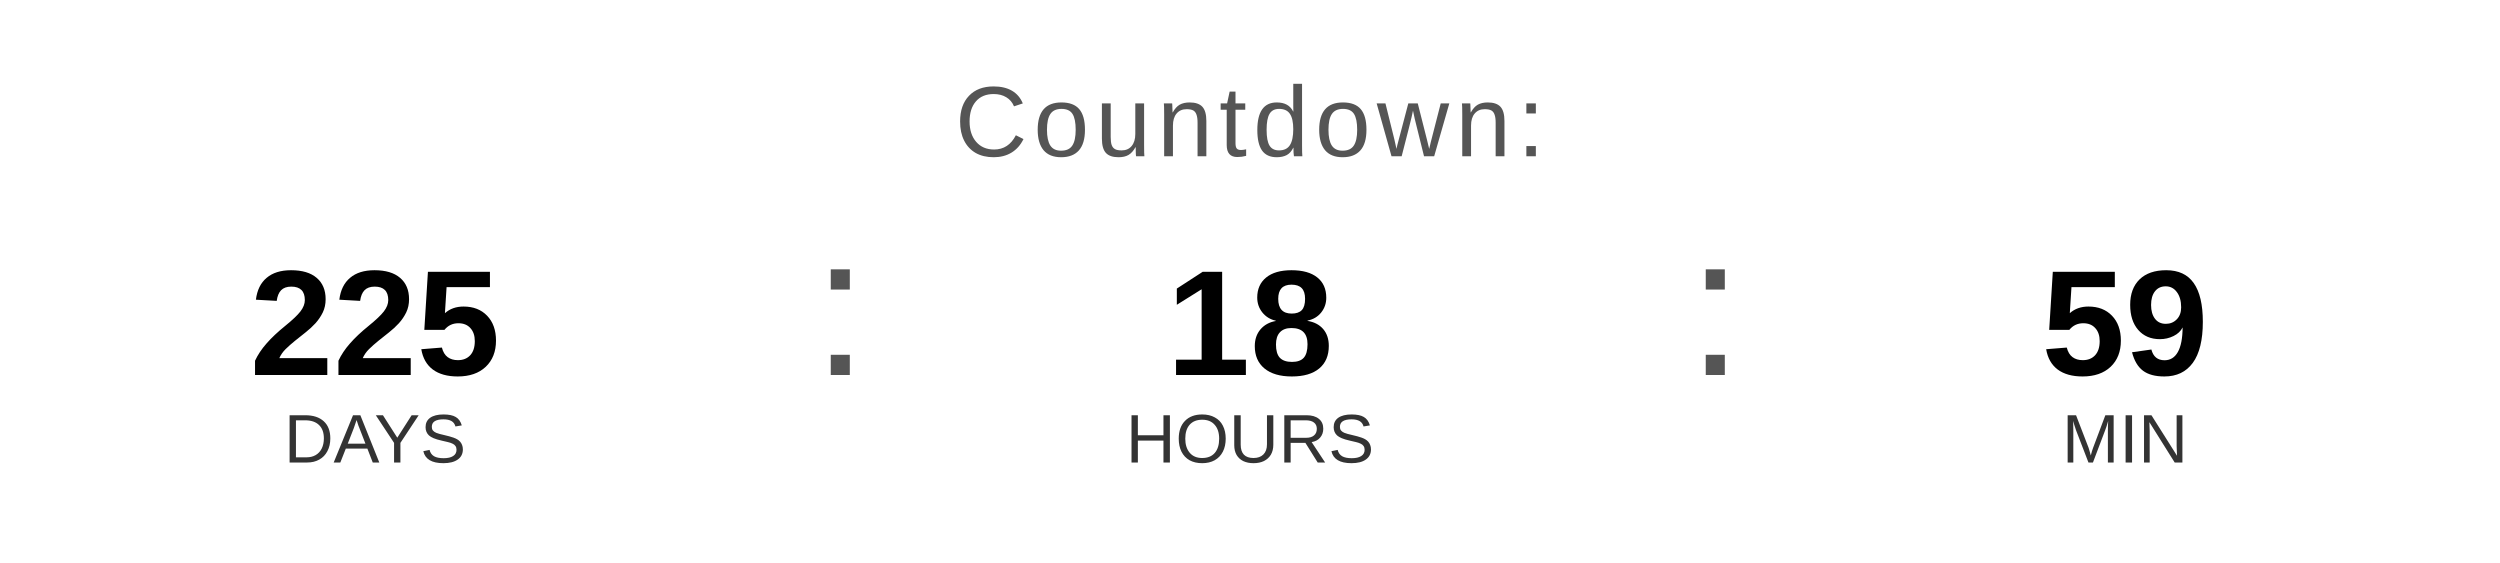
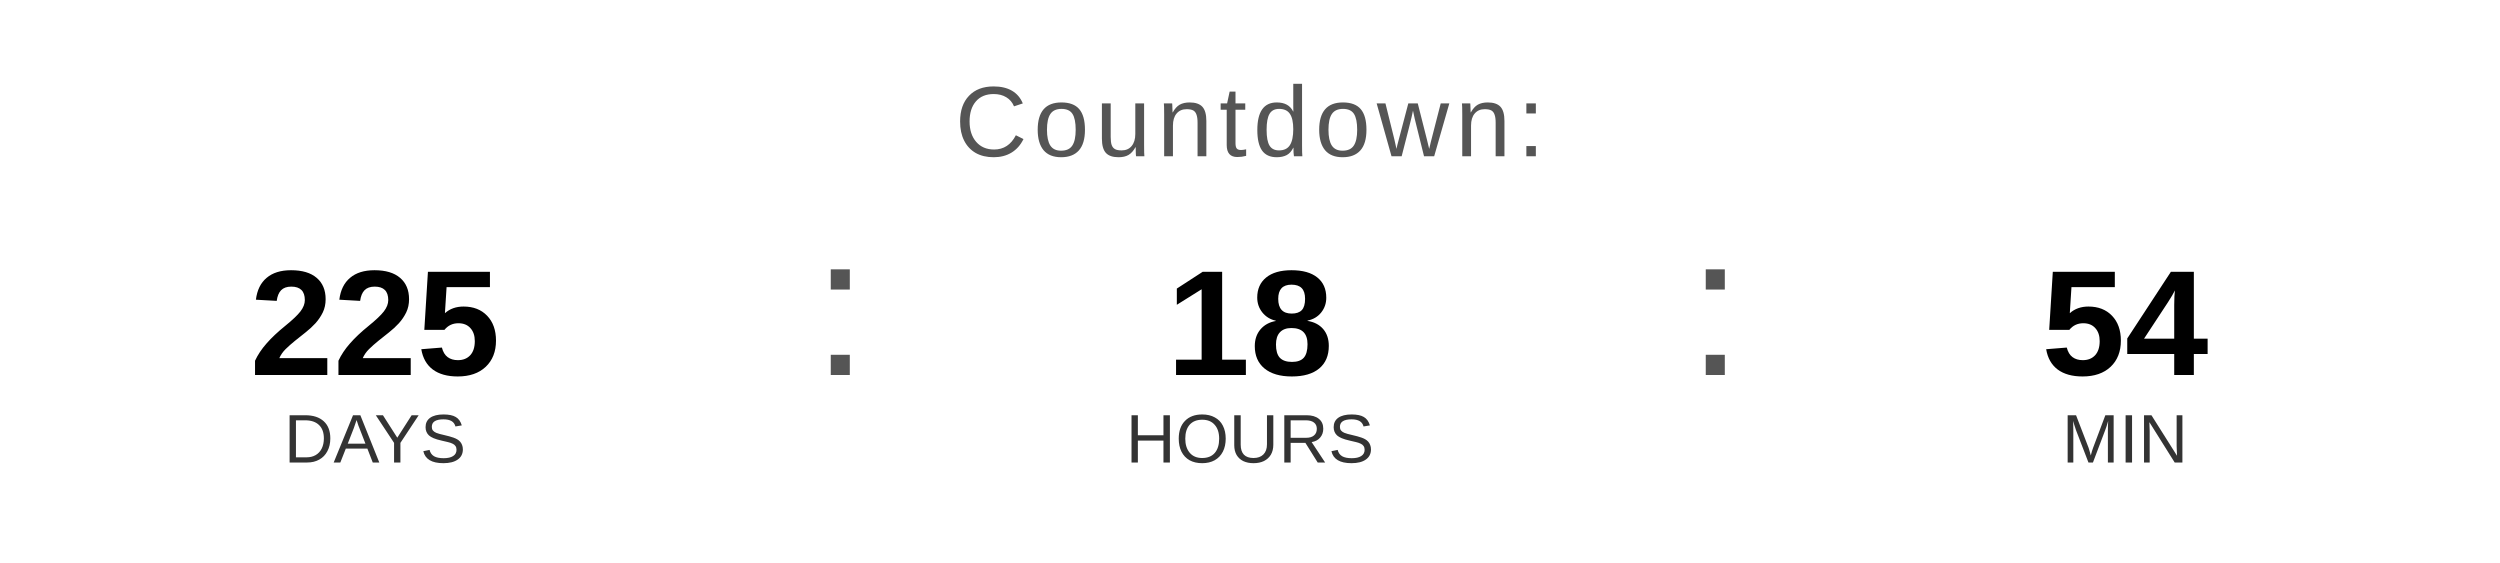
<svg xmlns="http://www.w3.org/2000/svg" width="400" height="90" viewBox="0 0 400 90">
  <text x="200" y="25" font-family="Arial, Helvetica, sans-serif" font-size="16" fill="#555555" text-anchor="middle" letter-spacing="1">
    Countdown:
  </text>
  <text x="60" y="60" font-family="Arial, Helvetica, sans-serif" font-size="24" font-weight="bold" fill="#000000" text-anchor="middle">225</text>
  <text x="60" y="74" font-family="Arial, Helvetica, sans-serif" font-size="11" fill="#333333" text-anchor="middle">DAYS</text>
  <text x="130" y="60" font-family="Arial, sans-serif" font-size="32" fill="#555555">:</text>
  <text x="200" y="60" font-family="Arial, Helvetica, sans-serif" font-size="24" font-weight="bold" fill="#000000" text-anchor="middle">18</text>
  <text x="200" y="74" font-family="Arial, Helvetica, sans-serif" font-size="11" fill="#333333" text-anchor="middle">HOURS</text>
  <text x="270" y="60" font-family="Arial, sans-serif" font-size="32" fill="#555555">:</text>
-   <text x="340" y="60" font-family="Arial, Helvetica, sans-serif" font-size="24" font-weight="bold" fill="#000000" text-anchor="middle">59</text>
+   <text x="340" y="60" font-family="Arial, Helvetica, sans-serif" font-size="24" font-weight="bold" fill="#000000" text-anchor="middle">54</text>
  <text x="340" y="74" font-family="Arial, Helvetica, sans-serif" font-size="11" fill="#333333" text-anchor="middle">MIN</text>
</svg>
